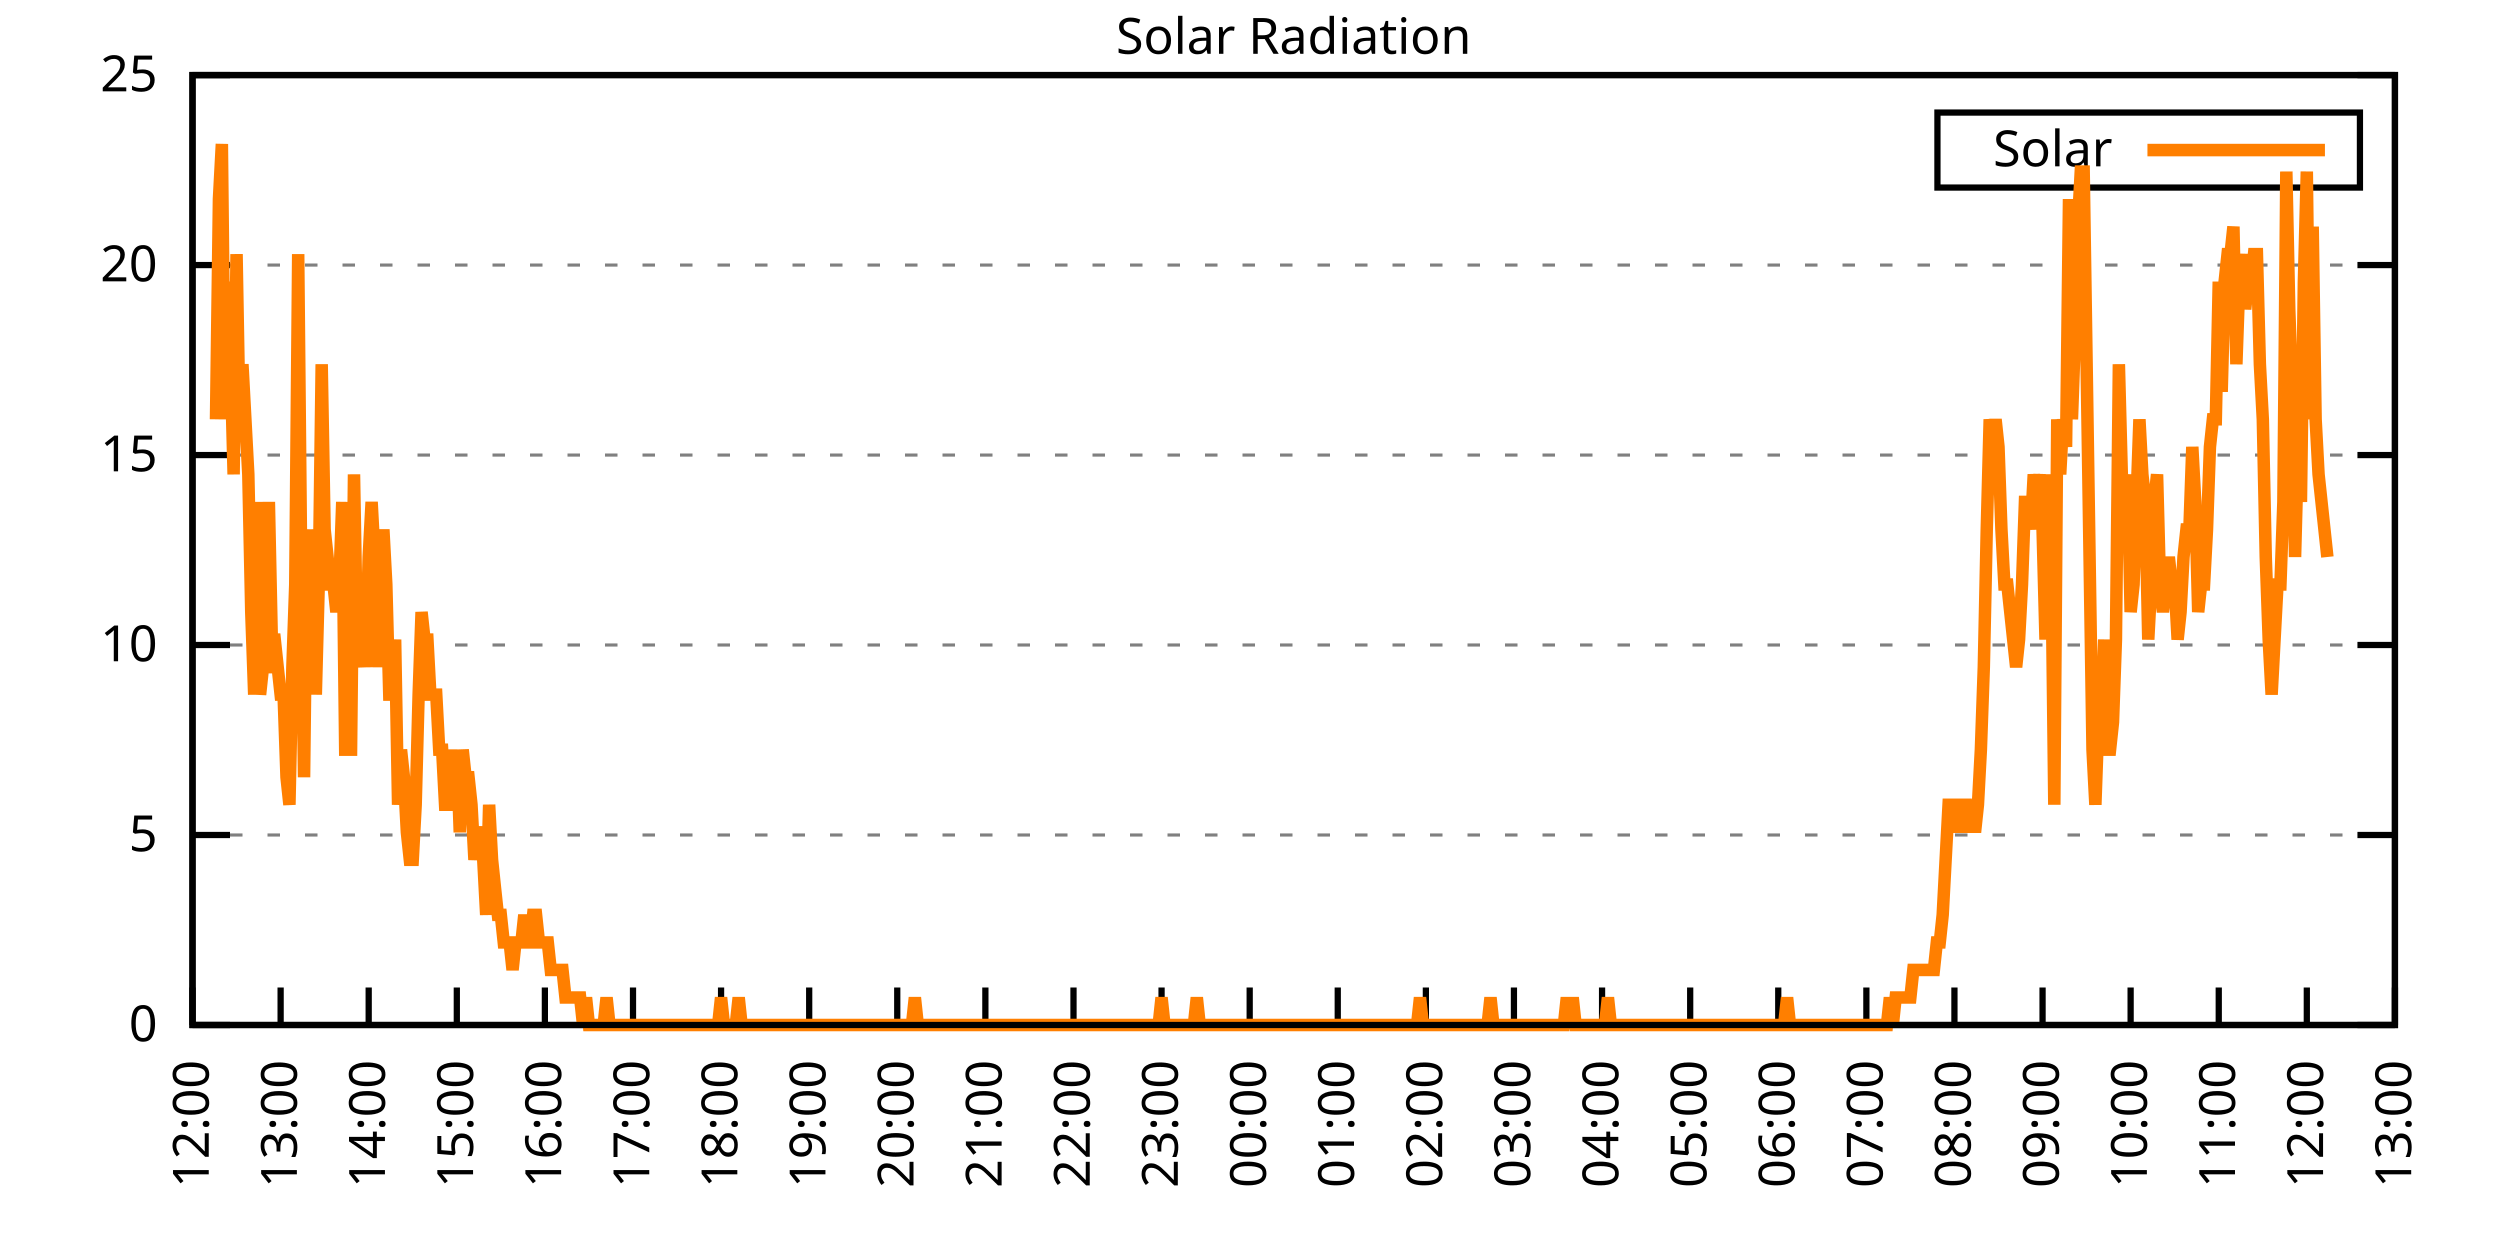
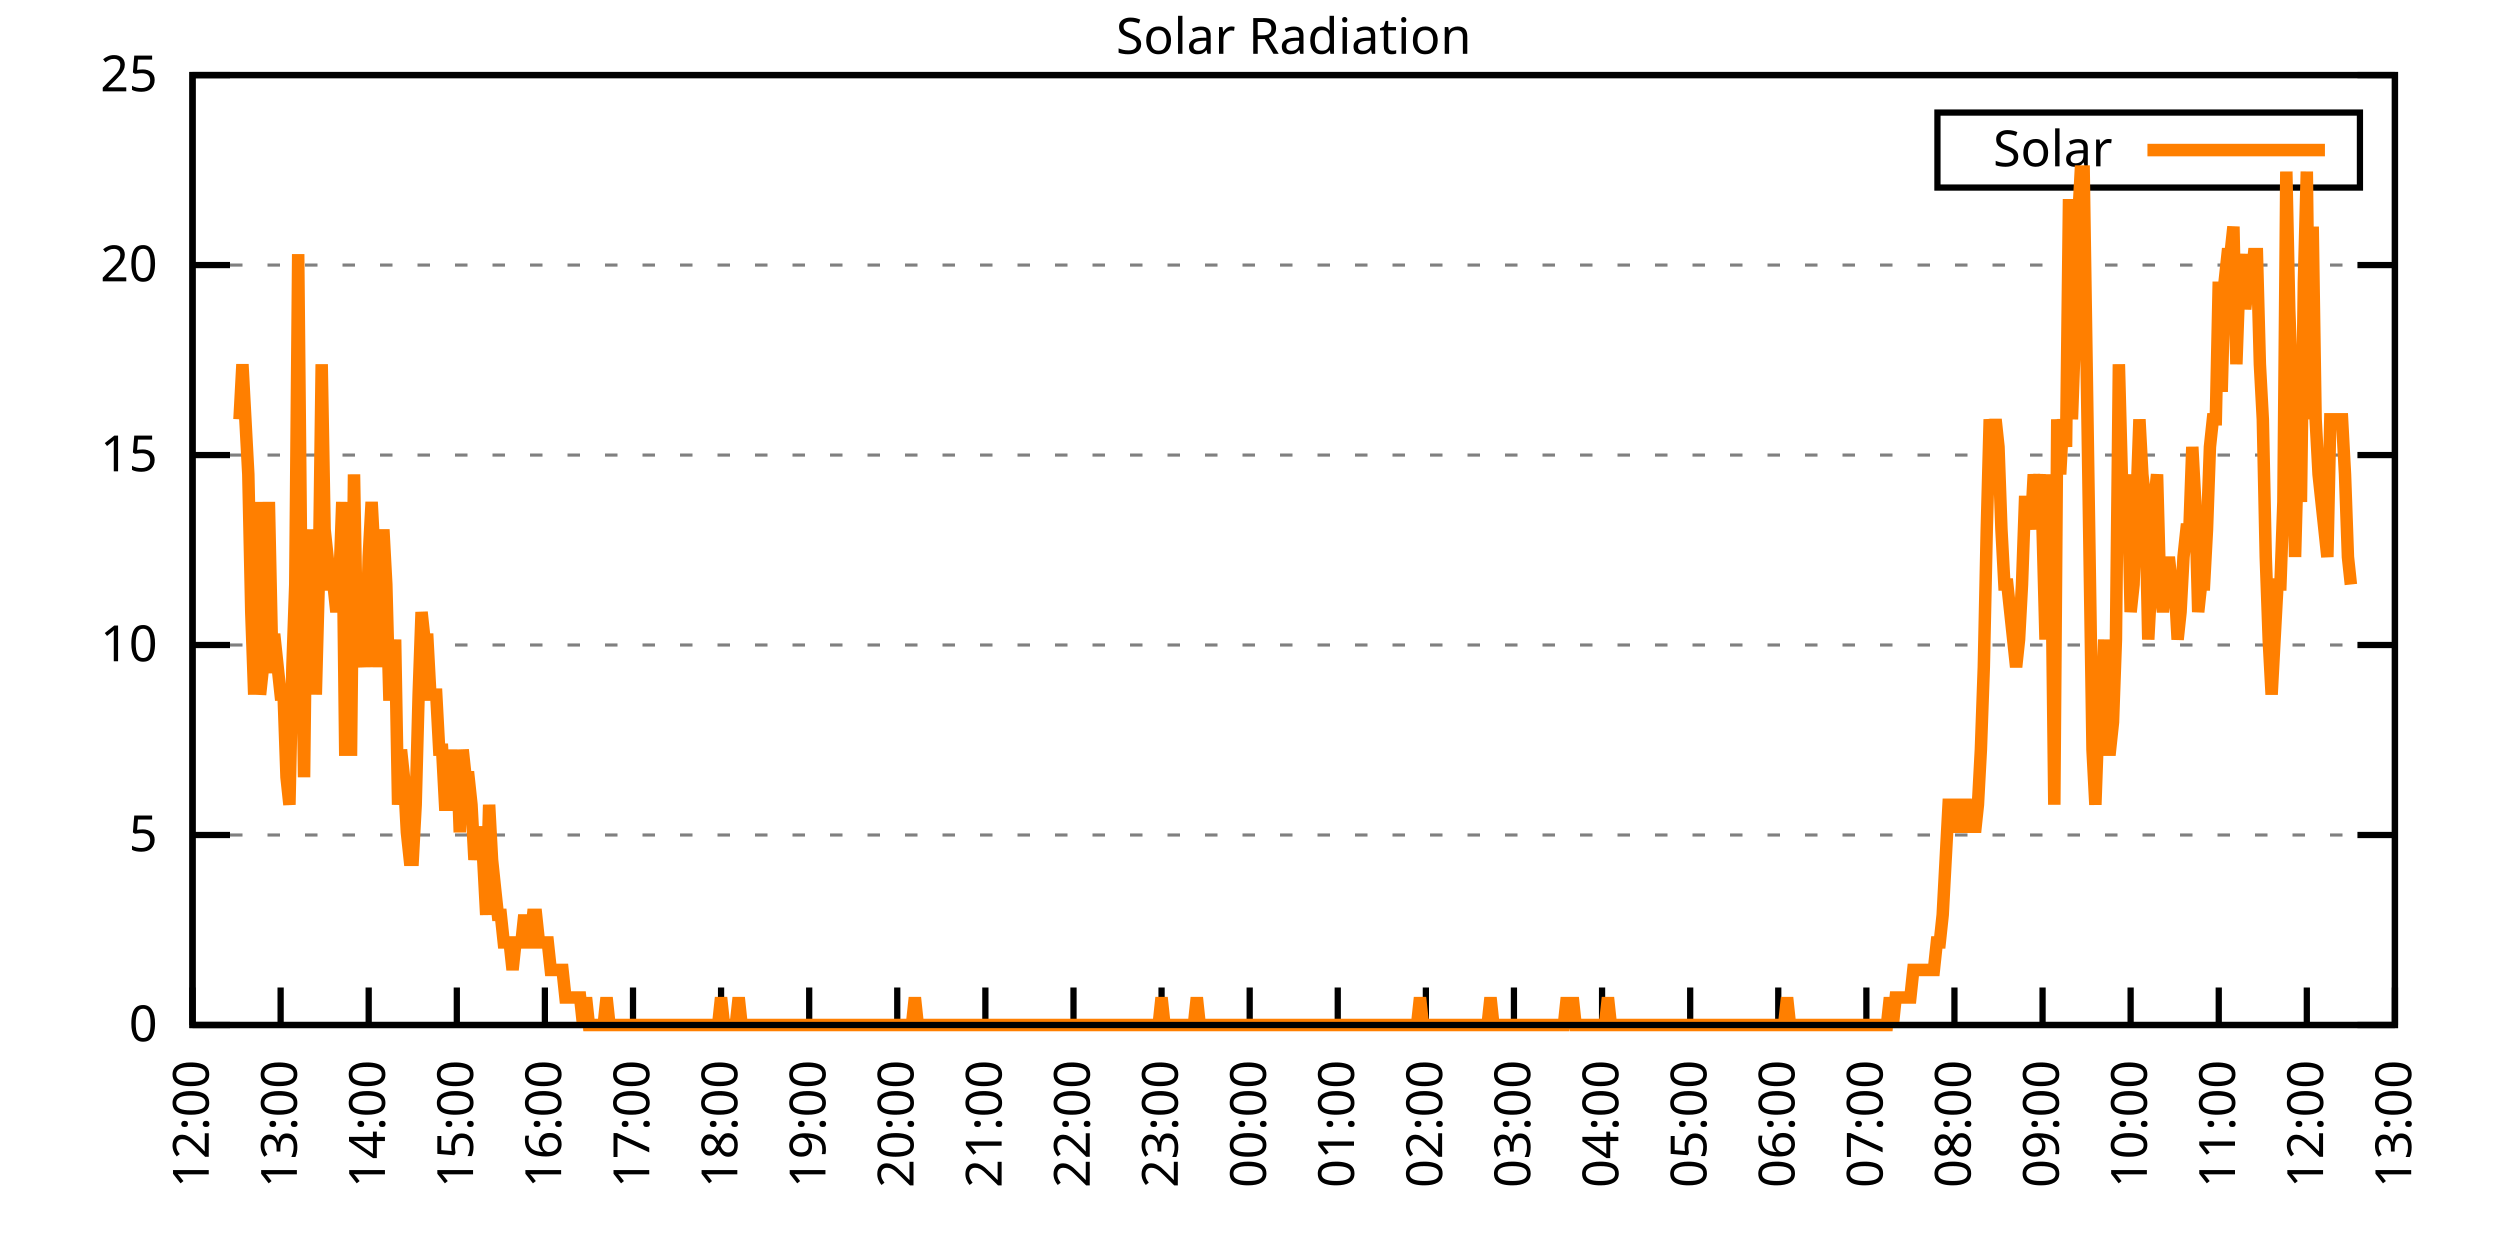
<svg xmlns="http://www.w3.org/2000/svg" xmlns:xlink="http://www.w3.org/1999/xlink" width="400" height="200" viewBox="0 0 400 200">
  <g id="gnuplot_canvas">
    <rect x="0" y="0" width="400" height="200" fill="none" />
    <defs>
      <circle id="gpDot" r="0.5" stroke-width="0.5" stroke="currentColor" />
      <path id="gpPt0" stroke-width="0.333" stroke="currentColor" d="M-1,0 h2 M0,-1 v2" />
      <path id="gpPt1" stroke-width="0.333" stroke="currentColor" d="M-1,-1 L1,1 M1,-1 L-1,1" />
      <path id="gpPt2" stroke-width="0.333" stroke="currentColor" d="M-1,0 L1,0 M0,-1 L0,1 M-1,-1 L1,1 M-1,1 L1,-1" />
      <rect id="gpPt3" stroke-width="0.333" stroke="currentColor" x="-1" y="-1" width="2" height="2" />
      <rect id="gpPt4" stroke-width="0.333" stroke="currentColor" fill="currentColor" x="-1" y="-1" width="2" height="2" />
      <circle id="gpPt5" stroke-width="0.333" stroke="currentColor" cx="0" cy="0" r="1" />
      <use xlink:href="#gpPt5" id="gpPt6" fill="currentColor" stroke="none" />
      <path id="gpPt7" stroke-width="0.333" stroke="currentColor" d="M0,-1.33 L-1.33,0.67 L1.33,0.67 z" />
      <use xlink:href="#gpPt7" id="gpPt8" fill="currentColor" stroke="none" />
      <use xlink:href="#gpPt7" id="gpPt9" stroke="currentColor" transform="rotate(180)" />
      <use xlink:href="#gpPt9" id="gpPt10" fill="currentColor" stroke="none" />
      <use xlink:href="#gpPt3" id="gpPt11" stroke="currentColor" transform="rotate(45)" />
      <use xlink:href="#gpPt11" id="gpPt12" fill="currentColor" stroke="none" />
      <path id="gpPt13" stroke-width="0.333" stroke="currentColor" d="M0,1.330 L1.265,0.411 L0.782,-1.067 L-0.782,-1.076 L-1.265,0.411 z" />
      <use xlink:href="#gpPt13" id="gpPt14" fill="currentColor" stroke="none" />
      <filter id="textbox" filterUnits="objectBoundingBox" x="0" y="0" height="1" width="1">
        <feFlood flood-color="white" flood-opacity="1" result="bgnd" />
        <feComposite in="SourceGraphic" in2="bgnd" operator="atop" />
      </filter>
      <filter id="greybox" filterUnits="objectBoundingBox" x="0" y="0" height="1" width="1">
        <feFlood flood-color="lightgrey" flood-opacity="1" result="grey" />
        <feComposite in="SourceGraphic" in2="grey" operator="atop" />
      </filter>
    </defs>
    <g fill="none" color="white" stroke="currentColor" stroke-width="1.00" stroke-linecap="butt" stroke-linejoin="miter">
</g>
    <g fill="none" color="black" stroke="currentColor" stroke-width="1.00" stroke-linecap="butt" stroke-linejoin="miter">
      <g stroke="none" shape-rendering="crispEdges">
        <polygon fill="rgb(255, 255, 255)" points="30.80,164.00 383.18,164.00 383.18,12.02 30.80,12.02 " />
      </g>
    </g>
    <g fill="none" color="black" stroke="currentColor" stroke-width="1.00" stroke-linecap="butt" stroke-linejoin="miter">
</g>
    <g fill="none" color="black" stroke="black" stroke-width="0.50" stroke-linecap="butt" stroke-linejoin="miter">
</g>
    <g fill="none" color="gray" stroke="currentColor" stroke-width="0.50" stroke-linecap="butt" stroke-linejoin="miter">
      <path stroke="gray" stroke-dasharray="2,4" class="gridline" d="M30.80,164.00 L383.19,164.00  " />
    </g>
    <g fill="none" color="gray" stroke="gray" stroke-width="1.00" stroke-linecap="butt" stroke-linejoin="miter">
</g>
    <g fill="none" color="black" stroke="currentColor" stroke-width="1.00" stroke-linecap="butt" stroke-linejoin="miter">
      <path stroke="black" d="M30.80,164.00 L36.80,164.00 M383.19,164.00 L377.19,164.00  " />
      <g transform="translate(25.20,166.60)" stroke="none" fill="black" font-family="Sans" font-size="8.00" text-anchor="end">
        <text>
          <tspan font-family="Sans"> 0</tspan>
        </text>
      </g>
    </g>
    <g fill="none" color="black" stroke="currentColor" stroke-width="1.00" stroke-linecap="butt" stroke-linejoin="miter">
</g>
    <g fill="none" color="black" stroke="black" stroke-width="0.50" stroke-linecap="butt" stroke-linejoin="miter">
</g>
    <g fill="none" color="gray" stroke="currentColor" stroke-width="0.50" stroke-linecap="butt" stroke-linejoin="miter">
      <path stroke="gray" stroke-dasharray="2,4" class="gridline" d="M30.80,133.60 L383.19,133.60  " />
    </g>
    <g fill="none" color="gray" stroke="gray" stroke-width="1.00" stroke-linecap="butt" stroke-linejoin="miter">
</g>
    <g fill="none" color="black" stroke="currentColor" stroke-width="1.00" stroke-linecap="butt" stroke-linejoin="miter">
      <path stroke="black" d="M30.80,133.60 L36.80,133.60 M383.19,133.60 L377.19,133.60  " />
      <g transform="translate(25.20,136.20)" stroke="none" fill="black" font-family="Sans" font-size="8.00" text-anchor="end">
        <text>
          <tspan font-family="Sans"> 5</tspan>
        </text>
      </g>
    </g>
    <g fill="none" color="black" stroke="currentColor" stroke-width="1.00" stroke-linecap="butt" stroke-linejoin="miter">
</g>
    <g fill="none" color="black" stroke="black" stroke-width="0.50" stroke-linecap="butt" stroke-linejoin="miter">
</g>
    <g fill="none" color="gray" stroke="currentColor" stroke-width="0.50" stroke-linecap="butt" stroke-linejoin="miter">
      <path stroke="gray" stroke-dasharray="2,4" class="gridline" d="M30.80,103.20 L383.19,103.20  " />
    </g>
    <g fill="none" color="gray" stroke="gray" stroke-width="1.00" stroke-linecap="butt" stroke-linejoin="miter">
</g>
    <g fill="none" color="black" stroke="currentColor" stroke-width="1.00" stroke-linecap="butt" stroke-linejoin="miter">
      <path stroke="black" d="M30.80,103.20 L36.80,103.20 M383.19,103.20 L377.19,103.20  " />
      <g transform="translate(25.20,105.80)" stroke="none" fill="black" font-family="Sans" font-size="8.00" text-anchor="end">
        <text>
          <tspan font-family="Sans"> 10</tspan>
        </text>
      </g>
    </g>
    <g fill="none" color="black" stroke="currentColor" stroke-width="1.00" stroke-linecap="butt" stroke-linejoin="miter">
</g>
    <g fill="none" color="black" stroke="black" stroke-width="0.50" stroke-linecap="butt" stroke-linejoin="miter">
</g>
    <g fill="none" color="gray" stroke="currentColor" stroke-width="0.50" stroke-linecap="butt" stroke-linejoin="miter">
      <path stroke="gray" stroke-dasharray="2,4" class="gridline" d="M30.80,72.81 L383.19,72.81  " />
    </g>
    <g fill="none" color="gray" stroke="gray" stroke-width="1.00" stroke-linecap="butt" stroke-linejoin="miter">
</g>
    <g fill="none" color="black" stroke="currentColor" stroke-width="1.00" stroke-linecap="butt" stroke-linejoin="miter">
      <path stroke="black" d="M30.80,72.81 L36.80,72.81 M383.19,72.81 L377.19,72.81  " />
      <g transform="translate(25.20,75.41)" stroke="none" fill="black" font-family="Sans" font-size="8.00" text-anchor="end">
        <text>
          <tspan font-family="Sans"> 15</tspan>
        </text>
      </g>
    </g>
    <g fill="none" color="black" stroke="currentColor" stroke-width="1.00" stroke-linecap="butt" stroke-linejoin="miter">
</g>
    <g fill="none" color="black" stroke="black" stroke-width="0.50" stroke-linecap="butt" stroke-linejoin="miter">
</g>
    <g fill="none" color="gray" stroke="currentColor" stroke-width="0.50" stroke-linecap="butt" stroke-linejoin="miter">
      <path stroke="gray" stroke-dasharray="2,4" class="gridline" d="M30.80,42.41 L383.19,42.41  " />
    </g>
    <g fill="none" color="gray" stroke="gray" stroke-width="1.00" stroke-linecap="butt" stroke-linejoin="miter">
</g>
    <g fill="none" color="black" stroke="currentColor" stroke-width="1.00" stroke-linecap="butt" stroke-linejoin="miter">
      <path stroke="black" d="M30.80,42.41 L36.80,42.41 M383.19,42.41 L377.19,42.41  " />
      <g transform="translate(25.20,45.01)" stroke="none" fill="black" font-family="Sans" font-size="8.00" text-anchor="end">
        <text>
          <tspan font-family="Sans"> 20</tspan>
        </text>
      </g>
    </g>
    <g fill="none" color="black" stroke="currentColor" stroke-width="1.00" stroke-linecap="butt" stroke-linejoin="miter">
</g>
    <g fill="none" color="black" stroke="black" stroke-width="0.50" stroke-linecap="butt" stroke-linejoin="miter">
</g>
    <g fill="none" color="gray" stroke="currentColor" stroke-width="0.50" stroke-linecap="butt" stroke-linejoin="miter">
      <path stroke="gray" stroke-dasharray="2,4" class="gridline" d="M30.80,12.01 L383.19,12.01  " />
    </g>
    <g fill="none" color="gray" stroke="gray" stroke-width="1.00" stroke-linecap="butt" stroke-linejoin="miter">
</g>
    <g fill="none" color="black" stroke="currentColor" stroke-width="1.00" stroke-linecap="butt" stroke-linejoin="miter">
      <path stroke="black" d="M30.80,12.01 L36.80,12.01 M383.19,12.01 L377.19,12.01  " />
      <g transform="translate(25.20,14.61)" stroke="none" fill="black" font-family="Sans" font-size="8.00" text-anchor="end">
        <text>
          <tspan font-family="Sans"> 25</tspan>
        </text>
      </g>
    </g>
    <g fill="none" color="black" stroke="currentColor" stroke-width="1.00" stroke-linecap="butt" stroke-linejoin="miter">
      <path stroke="black" d="M30.80,164.00 L30.80,158.00  " />
      <g transform="translate(33.40,169.60) rotate(270.00)" stroke="none" fill="black" font-family="Sans" font-size="8.00" text-anchor="end">
        <text>
          <tspan font-family="Sans">12:00</tspan>
        </text>
      </g>
    </g>
    <g fill="none" color="black" stroke="currentColor" stroke-width="1.00" stroke-linecap="butt" stroke-linejoin="miter">
      <path stroke="black" d="M44.90,164.00 L44.90,158.00  " />
      <g transform="translate(47.50,169.60) rotate(270.00)" stroke="none" fill="black" font-family="Sans" font-size="8.00" text-anchor="end">
        <text>
          <tspan font-family="Sans">13:00</tspan>
        </text>
      </g>
    </g>
    <g fill="none" color="black" stroke="currentColor" stroke-width="1.00" stroke-linecap="butt" stroke-linejoin="miter">
      <path stroke="black" d="M58.99,164.00 L58.99,158.00  " />
      <g transform="translate(61.59,169.60) rotate(270.00)" stroke="none" fill="black" font-family="Sans" font-size="8.00" text-anchor="end">
        <text>
          <tspan font-family="Sans">14:00</tspan>
        </text>
      </g>
    </g>
    <g fill="none" color="black" stroke="currentColor" stroke-width="1.00" stroke-linecap="butt" stroke-linejoin="miter">
      <path stroke="black" d="M73.09,164.00 L73.09,158.00  " />
      <g transform="translate(75.69,169.60) rotate(270.00)" stroke="none" fill="black" font-family="Sans" font-size="8.00" text-anchor="end">
        <text>
          <tspan font-family="Sans">15:00</tspan>
        </text>
      </g>
    </g>
    <g fill="none" color="black" stroke="currentColor" stroke-width="1.00" stroke-linecap="butt" stroke-linejoin="miter">
      <path stroke="black" d="M87.18,164.00 L87.18,158.00  " />
      <g transform="translate(89.78,169.60) rotate(270.00)" stroke="none" fill="black" font-family="Sans" font-size="8.00" text-anchor="end">
        <text>
          <tspan font-family="Sans">16:00</tspan>
        </text>
      </g>
    </g>
    <g fill="none" color="black" stroke="currentColor" stroke-width="1.00" stroke-linecap="butt" stroke-linejoin="miter">
      <path stroke="black" d="M101.28,164.00 L101.28,158.00  " />
      <g transform="translate(103.88,169.60) rotate(270.00)" stroke="none" fill="black" font-family="Sans" font-size="8.00" text-anchor="end">
        <text>
          <tspan font-family="Sans">17:00</tspan>
        </text>
      </g>
    </g>
    <g fill="none" color="black" stroke="currentColor" stroke-width="1.00" stroke-linecap="butt" stroke-linejoin="miter">
      <path stroke="black" d="M115.37,164.00 L115.37,158.00  " />
      <g transform="translate(117.97,169.60) rotate(270.00)" stroke="none" fill="black" font-family="Sans" font-size="8.00" text-anchor="end">
        <text>
          <tspan font-family="Sans">18:00</tspan>
        </text>
      </g>
    </g>
    <g fill="none" color="black" stroke="currentColor" stroke-width="1.00" stroke-linecap="butt" stroke-linejoin="miter">
      <path stroke="black" d="M129.47,164.00 L129.47,158.00  " />
      <g transform="translate(132.07,169.60) rotate(270.00)" stroke="none" fill="black" font-family="Sans" font-size="8.00" text-anchor="end">
        <text>
          <tspan font-family="Sans">19:00</tspan>
        </text>
      </g>
    </g>
    <g fill="none" color="black" stroke="currentColor" stroke-width="1.00" stroke-linecap="butt" stroke-linejoin="miter">
      <path stroke="black" d="M143.56,164.00 L143.56,158.00  " />
      <g transform="translate(146.16,169.60) rotate(270.00)" stroke="none" fill="black" font-family="Sans" font-size="8.00" text-anchor="end">
        <text>
          <tspan font-family="Sans">20:00</tspan>
        </text>
      </g>
    </g>
    <g fill="none" color="black" stroke="currentColor" stroke-width="1.00" stroke-linecap="butt" stroke-linejoin="miter">
      <path stroke="black" d="M157.66,164.00 L157.66,158.00  " />
      <g transform="translate(160.26,169.60) rotate(270.00)" stroke="none" fill="black" font-family="Sans" font-size="8.00" text-anchor="end">
        <text>
          <tspan font-family="Sans">21:00</tspan>
        </text>
      </g>
    </g>
    <g fill="none" color="black" stroke="currentColor" stroke-width="1.00" stroke-linecap="butt" stroke-linejoin="miter">
      <path stroke="black" d="M171.76,164.00 L171.76,158.00  " />
      <g transform="translate(174.36,169.60) rotate(270.00)" stroke="none" fill="black" font-family="Sans" font-size="8.00" text-anchor="end">
        <text>
          <tspan font-family="Sans">22:00</tspan>
        </text>
      </g>
    </g>
    <g fill="none" color="black" stroke="currentColor" stroke-width="1.00" stroke-linecap="butt" stroke-linejoin="miter">
      <path stroke="black" d="M185.85,164.00 L185.85,158.00  " />
      <g transform="translate(188.45,169.60) rotate(270.00)" stroke="none" fill="black" font-family="Sans" font-size="8.00" text-anchor="end">
        <text>
          <tspan font-family="Sans">23:00</tspan>
        </text>
      </g>
    </g>
    <g fill="none" color="black" stroke="currentColor" stroke-width="1.00" stroke-linecap="butt" stroke-linejoin="miter">
      <path stroke="black" d="M199.95,164.00 L199.95,158.00  " />
      <g transform="translate(202.55,169.60) rotate(270.00)" stroke="none" fill="black" font-family="Sans" font-size="8.00" text-anchor="end">
        <text>
          <tspan font-family="Sans">00:00</tspan>
        </text>
      </g>
    </g>
    <g fill="none" color="black" stroke="currentColor" stroke-width="1.00" stroke-linecap="butt" stroke-linejoin="miter">
      <path stroke="black" d="M214.04,164.00 L214.04,158.00  " />
      <g transform="translate(216.64,169.60) rotate(270.00)" stroke="none" fill="black" font-family="Sans" font-size="8.00" text-anchor="end">
        <text>
          <tspan font-family="Sans">01:00</tspan>
        </text>
      </g>
    </g>
    <g fill="none" color="black" stroke="currentColor" stroke-width="1.00" stroke-linecap="butt" stroke-linejoin="miter">
      <path stroke="black" d="M228.14,164.00 L228.14,158.00  " />
      <g transform="translate(230.74,169.60) rotate(270.00)" stroke="none" fill="black" font-family="Sans" font-size="8.00" text-anchor="end">
        <text>
          <tspan font-family="Sans">02:00</tspan>
        </text>
      </g>
    </g>
    <g fill="none" color="black" stroke="currentColor" stroke-width="1.00" stroke-linecap="butt" stroke-linejoin="miter">
      <path stroke="black" d="M242.23,164.00 L242.23,158.00  " />
      <g transform="translate(244.83,169.60) rotate(270.00)" stroke="none" fill="black" font-family="Sans" font-size="8.00" text-anchor="end">
        <text>
          <tspan font-family="Sans">03:00</tspan>
        </text>
      </g>
    </g>
    <g fill="none" color="black" stroke="currentColor" stroke-width="1.00" stroke-linecap="butt" stroke-linejoin="miter">
      <path stroke="black" d="M256.33,164.00 L256.33,158.00  " />
      <g transform="translate(258.93,169.60) rotate(270.00)" stroke="none" fill="black" font-family="Sans" font-size="8.00" text-anchor="end">
        <text>
          <tspan font-family="Sans">04:00</tspan>
        </text>
      </g>
    </g>
    <g fill="none" color="black" stroke="currentColor" stroke-width="1.00" stroke-linecap="butt" stroke-linejoin="miter">
      <path stroke="black" d="M270.43,164.00 L270.43,158.00  " />
      <g transform="translate(273.03,169.60) rotate(270.00)" stroke="none" fill="black" font-family="Sans" font-size="8.00" text-anchor="end">
        <text>
          <tspan font-family="Sans">05:00</tspan>
        </text>
      </g>
    </g>
    <g fill="none" color="black" stroke="currentColor" stroke-width="1.00" stroke-linecap="butt" stroke-linejoin="miter">
      <path stroke="black" d="M284.52,164.00 L284.52,158.00  " />
      <g transform="translate(287.12,169.60) rotate(270.00)" stroke="none" fill="black" font-family="Sans" font-size="8.00" text-anchor="end">
        <text>
          <tspan font-family="Sans">06:00</tspan>
        </text>
      </g>
    </g>
    <g fill="none" color="black" stroke="currentColor" stroke-width="1.00" stroke-linecap="butt" stroke-linejoin="miter">
      <path stroke="black" d="M298.62,164.00 L298.62,158.00  " />
      <g transform="translate(301.22,169.60) rotate(270.00)" stroke="none" fill="black" font-family="Sans" font-size="8.00" text-anchor="end">
        <text>
          <tspan font-family="Sans">07:00</tspan>
        </text>
      </g>
    </g>
    <g fill="none" color="black" stroke="currentColor" stroke-width="1.00" stroke-linecap="butt" stroke-linejoin="miter">
      <path stroke="black" d="M312.71,164.00 L312.71,158.00  " />
      <g transform="translate(315.31,169.60) rotate(270.00)" stroke="none" fill="black" font-family="Sans" font-size="8.00" text-anchor="end">
        <text>
          <tspan font-family="Sans">08:00</tspan>
        </text>
      </g>
    </g>
    <g fill="none" color="black" stroke="currentColor" stroke-width="1.00" stroke-linecap="butt" stroke-linejoin="miter">
      <path stroke="black" d="M326.81,164.00 L326.81,158.00  " />
      <g transform="translate(329.41,169.60) rotate(270.00)" stroke="none" fill="black" font-family="Sans" font-size="8.00" text-anchor="end">
        <text>
          <tspan font-family="Sans">09:00</tspan>
        </text>
      </g>
    </g>
    <g fill="none" color="black" stroke="currentColor" stroke-width="1.00" stroke-linecap="butt" stroke-linejoin="miter">
      <path stroke="black" d="M340.90,164.00 L340.90,158.00  " />
      <g transform="translate(343.50,169.60) rotate(270.00)" stroke="none" fill="black" font-family="Sans" font-size="8.00" text-anchor="end">
        <text>
          <tspan font-family="Sans">10:00</tspan>
        </text>
      </g>
    </g>
    <g fill="none" color="black" stroke="currentColor" stroke-width="1.00" stroke-linecap="butt" stroke-linejoin="miter">
      <path stroke="black" d="M355.00,164.00 L355.00,158.00  " />
      <g transform="translate(357.60,169.60) rotate(270.00)" stroke="none" fill="black" font-family="Sans" font-size="8.00" text-anchor="end">
        <text>
          <tspan font-family="Sans">11:00</tspan>
        </text>
      </g>
    </g>
    <g fill="none" color="black" stroke="currentColor" stroke-width="1.00" stroke-linecap="butt" stroke-linejoin="miter">
      <path stroke="black" d="M369.09,164.00 L369.09,158.00  " />
      <g transform="translate(371.69,169.60) rotate(270.00)" stroke="none" fill="black" font-family="Sans" font-size="8.00" text-anchor="end">
        <text>
          <tspan font-family="Sans">12:00</tspan>
        </text>
      </g>
    </g>
    <g fill="none" color="black" stroke="currentColor" stroke-width="1.00" stroke-linecap="butt" stroke-linejoin="miter">
      <path stroke="black" d="M383.19,164.00 L383.19,158.00  " />
      <g transform="translate(385.79,169.60) rotate(270.00)" stroke="none" fill="black" font-family="Sans" font-size="8.00" text-anchor="end">
        <text>
          <tspan font-family="Sans">13:00</tspan>
        </text>
      </g>
    </g>
    <g fill="none" color="black" stroke="currentColor" stroke-width="1.00" stroke-linecap="butt" stroke-linejoin="miter">
</g>
    <g fill="none" color="black" stroke="currentColor" stroke-width="1.00" stroke-linecap="butt" stroke-linejoin="miter">
      <path stroke="black" d="M30.80,12.01 L30.80,164.00 L383.19,164.00 L383.19,12.01 L30.80,12.01 Z  " />
    </g>
    <g fill="none" color="black" stroke="currentColor" stroke-width="1.00" stroke-linecap="butt" stroke-linejoin="miter">
</g>
    <g fill="none" color="black" stroke="currentColor" stroke-width="1.00" stroke-linecap="butt" stroke-linejoin="miter">
      <path stroke="black" d="M309.99,30.01 L309.99,18.01 L377.59,18.01 L377.59,30.01 L309.99,30.01 Z  " />
    </g>
    <g id="Solar_Radiation_plot_1">
      <g fill="none" color="white" stroke="black" stroke-width="2.00" stroke-linecap="butt" stroke-linejoin="miter">
</g>
      <g fill="none" color="black" stroke="currentColor" stroke-width="2.00" stroke-linecap="butt" stroke-linejoin="miter">
        <g transform="translate(337.99,26.61)" stroke="none" fill="black" font-family="Sans" font-size="8.00" text-anchor="end">
          <text>
            <tspan font-family="Sans">Solar</tspan>
          </text>
        </g>
      </g>
      <g fill="none" color="black" stroke="currentColor" stroke-width="2.00" stroke-linecap="butt" stroke-linejoin="miter">
-         <path stroke="rgb(255, 127,   0)" d="M343.59,24.01 L371.99,24.01 M34.56,67.09 L35.03,31.85 L35.50,23.04 L35.97,67.09 L36.44,45.07 L36.91,58.28   L37.38,75.90 L37.85,40.66 L38.32,67.09 L38.79,58.28 L39.26,67.09 L39.73,75.90 L40.20,97.93 L40.67,111.14   L41.14,80.31 L41.61,111.14 L42.08,106.74 L42.55,106.74 L43.02,80.31 L43.49,102.33 L43.96,102.33 L44.43,106.74   L44.90,111.14 L45.37,111.14 L45.84,124.36 L46.31,128.76 L46.78,106.74 L47.24,93.52 L47.71,40.66 L48.18,89.12   L48.65,124.36 L49.12,84.71 L49.59,97.93 L50.06,84.71 L50.53,111.14 L51.00,93.52 L51.47,58.28 L51.94,84.71   L52.41,89.12 L52.88,93.52 L53.35,93.52 L53.82,97.93 L54.29,93.52 L54.76,80.31 L55.23,119.95 L55.70,119.95   L56.17,119.95 L56.64,75.90 L57.11,102.33 L57.58,106.74 L58.05,93.52 L58.52,106.74 L58.99,89.12 L59.46,80.31   L59.93,89.12 L60.40,106.74 L60.87,93.52 L61.34,84.71 L61.81,93.52 L62.28,111.14 L62.75,111.14 L63.22,102.33   L63.69,128.76 L64.16,119.95 L64.63,124.36 L65.10,133.17 L65.57,137.57 L66.04,137.57 L66.51,128.76 L66.98,111.14   L67.45,97.93 L67.92,102.33 L68.39,102.33 L68.86,111.14 L69.33,111.14 L69.80,111.14 L70.27,119.95 L70.74,119.95   L71.21,128.76 L71.68,128.76 L72.15,119.95 L72.62,128.76 L73.09,119.95 L73.56,133.17 L74.03,119.95 L74.50,124.36   L74.97,124.36 L75.44,128.76 L75.91,137.57 L76.38,133.17 L76.85,133.17 L77.32,137.57 L77.79,146.38 L78.26,128.76   L78.73,137.57 L79.19,141.98 L79.66,146.38 L80.13,146.38 L80.60,150.79 L81.07,150.79 L81.54,150.79 L82.01,155.19   L82.48,150.79 L82.95,150.79 L83.42,150.79 L83.89,146.38 L84.36,150.79 L84.83,150.79 L85.30,146.38 L85.77,146.38   L86.24,150.79 L86.71,150.79 L87.18,150.79 L87.65,150.79 L88.12,155.19 L88.59,155.19 L89.06,155.19 L89.53,155.19   L90.00,155.19 L90.47,159.60 L90.94,159.60 L91.41,159.60 L91.88,159.60 L92.35,159.60 L92.82,159.60 L93.29,164.00   L93.76,159.60 L94.23,164.00 L94.70,164.00 L95.17,164.00 L95.64,164.00 L96.11,164.00 L96.58,164.00 L97.05,159.60   L97.52,164.00 L97.99,164.00 L98.46,164.00 L98.93,164.00 L99.40,164.00 L99.87,164.00 L100.34,164.00 L100.81,164.00   L101.28,164.00 L101.75,164.00 L102.22,164.00 L102.69,164.00 L103.16,164.00 L103.63,164.00 L104.10,164.00 L104.57,164.00   L105.04,164.00 L105.51,164.00 L105.98,164.00 L106.45,164.00 L106.92,164.00 L107.39,164.00 L107.86,164.00 L108.33,164.00   L108.80,164.00 L109.27,164.00 L109.74,164.00 L110.21,164.00 L110.68,164.00 L111.14,164.00 L111.61,164.00 L112.08,164.00   L112.55,164.00 L113.02,164.00 L113.49,164.00 L113.96,164.00 L114.43,164.00 L114.90,164.00 L115.37,159.60 L115.84,164.00   L116.31,164.00 L116.78,164.00 L117.25,164.00 L117.72,164.00 L118.19,159.60 L118.66,164.00 L119.13,164.00 L119.60,164.00   L120.07,164.00 L120.54,164.00 L121.01,164.00 L121.48,164.00 L121.95,164.00 L122.42,164.00 L122.89,164.00 L123.36,164.00   L123.83,164.00 L124.30,164.00 L124.77,164.00 L125.24,164.00 L125.71,164.00 L126.18,164.00 L126.65,164.00 L127.12,164.00   L127.59,164.00 L128.06,164.00 L128.53,164.00 L129.00,164.00 L129.47,164.00 L129.94,164.00 L130.41,164.00 L130.88,164.00   L131.35,164.00 L131.82,164.00 L132.29,164.00 L132.76,164.00 L133.23,164.00 L133.70,164.00 L134.17,164.00 L134.64,164.00   L135.11,164.00 L135.58,164.00 L136.05,164.00 L136.52,164.00 L136.99,164.00 L137.46,164.00 L137.93,164.00 L138.40,164.00   L138.87,164.00 L139.34,164.00 L139.81,164.00 L140.28,164.00 L140.75,164.00 L141.22,164.00 L141.69,164.00 L142.16,164.00   L142.63,164.00 L143.09,164.00 L143.56,164.00 L144.03,164.00 L144.50,164.00 L144.97,164.00 L145.44,164.00 L145.91,164.00   L146.38,159.60 L146.85,164.00 L147.32,164.00 L147.79,164.00 L148.26,164.00 L148.73,164.00 L149.20,164.00 L149.67,164.00   L150.14,164.00 L150.61,164.00 L151.08,164.00 L151.55,164.00 L152.02,164.00 L152.49,164.00 L152.96,164.00 L153.43,164.00   L153.90,164.00 L154.37,164.00 L154.84,164.00 L155.31,164.00 L155.78,164.00 L156.25,164.00 L156.72,164.00 L157.19,164.00   L157.66,164.00 L158.13,164.00 L158.60,164.00 L159.07,164.00 L159.54,164.00 L160.01,164.00 L160.48,164.00 L160.95,164.00   L161.42,164.00 L161.89,164.00 L162.36,164.00 L162.83,164.00 L163.30,164.00 L163.77,164.00 L164.24,164.00 L164.71,164.00   L165.18,164.00 L165.65,164.00 L166.12,164.00 L166.59,164.00 L167.06,164.00 L167.53,164.00 L168.00,164.00 L168.47,164.00   L168.94,164.00 L169.41,164.00 L169.88,164.00 L170.35,164.00 L170.82,164.00 L171.29,164.00 L171.76,164.00 L172.23,164.00   L172.70,164.00 L173.17,164.00 L173.64,164.00 L174.11,164.00 L174.58,164.00 L175.04,164.00 L175.51,164.00 L175.98,164.00   L176.45,164.00 L176.92,164.00 L177.39,164.00 L177.86,164.00 L178.33,164.00 L178.80,164.00 L179.27,164.00 L179.74,164.00   L180.21,164.00 L180.68,164.00 L181.15,164.00 L181.62,164.00 L182.09,164.00 L182.56,164.00 L183.03,164.00 L183.50,164.00   L183.97,164.00 L184.44,164.00 L184.91,164.00 L185.38,164.00 L185.85,159.60 L186.32,164.00 L186.79,164.00 L187.26,164.00   L187.73,164.00 L188.20,164.00 L188.67,164.00 L189.14,164.00 L189.61,164.00 L190.08,164.00 L190.55,164.00 L191.02,164.00   L191.49,159.60 L191.96,164.00 L192.43,164.00 L192.90,164.00 L193.37,164.00 L193.84,164.00 L194.31,164.00 L194.78,164.00   L195.25,164.00 L195.72,164.00 L196.19,164.00 L196.66,164.00 L197.13,164.00 L197.60,164.00 L198.07,164.00 L198.54,164.00   L199.01,164.00 L199.48,164.00 L199.95,164.00 L200.42,164.00 L200.89,164.00 L201.36,164.00 L201.83,164.00 L202.30,164.00   L202.77,164.00 L203.24,164.00 L203.71,164.00 L204.18,164.00 L204.65,164.00 L205.12,164.00 L205.59,164.00 L206.06,164.00   L206.53,164.00 L207.00,164.00 L207.46,164.00 L207.93,164.00 L208.40,164.00 L208.87,164.00 L209.34,164.00 L209.81,164.00   L210.28,164.00 L210.75,164.00 L211.22,164.00 L211.69,164.00 L212.16,164.00 L212.63,164.00 L213.10,164.00 L213.57,164.00   L214.04,164.00 L214.51,164.00 L214.98,164.00 L215.45,164.00 L215.92,164.00 L216.39,164.00 L216.86,164.00 L217.33,164.00   L217.80,164.00 L218.27,164.00 L218.74,164.00 L219.21,164.00 L219.68,164.00 L220.15,164.00 L220.62,164.00 L221.09,164.00   L221.56,164.00 L222.03,164.00 L222.50,164.00 L222.97,164.00 L223.44,164.00 L223.91,164.00 L224.38,164.00 L224.85,164.00   L225.32,164.00 L225.79,164.00 L226.26,164.00 L226.73,164.00 L227.20,159.60 L227.67,164.00 L228.14,164.00 L228.61,164.00   L229.08,164.00 L229.55,164.00 L230.02,164.00 L230.49,164.00 L230.96,164.00 L231.43,164.00 L231.90,164.00 L232.37,164.00   L232.84,164.00 L233.31,164.00 L233.78,164.00 L234.25,164.00 L234.72,164.00 L235.19,164.00 L235.66,164.00 L236.13,164.00   L236.60,164.00 L237.07,164.00 L237.54,164.00 L238.01,164.00 L238.48,159.60 L238.95,164.00 L239.41,164.00 L239.88,164.00   L240.35,164.00 L240.82,164.00 L241.29,164.00 L241.76,164.00 L242.23,164.00 L242.70,164.00 L243.17,164.00 L243.64,164.00   L244.11,164.00 L244.58,164.00 L245.05,164.00 L245.52,164.00 L245.99,164.00 L246.46,164.00 L246.93,164.00 L247.40,164.00   L247.87,164.00 L248.34,164.00 L248.81,164.00 L249.28,164.00 L249.75,164.00 L250.22,164.00 L250.69,159.60 L251.16,164.00   L251.63,159.60 L252.10,164.00 L252.57,164.00 L253.04,164.00 L253.51,164.00 L253.98,164.00 L254.45,164.00 L254.92,164.00   L255.39,164.00 L255.86,164.00 L256.33,164.00 L256.80,164.00 L257.27,159.60 L257.74,164.00 L258.21,164.00 L258.68,164.00   L259.15,164.00 L259.62,164.00 L260.09,164.00 L260.56,164.00 L261.03,164.00 L261.50,164.00 L261.97,164.00 L262.44,164.00   L262.91,164.00 L263.38,164.00 L263.85,164.00 L264.32,164.00 L264.79,164.00 L265.26,164.00 L265.73,164.00 L266.20,164.00   L266.67,164.00 L267.14,164.00 L267.61,164.00 L268.08,164.00 L268.55,164.00 L269.02,164.00 L269.49,164.00 L269.96,164.00   L270.43,164.00 L270.90,164.00 L271.36,164.00 L271.83,164.00 L272.30,164.00 L272.77,164.00 L273.24,164.00 L273.71,164.00   L274.18,164.00 L274.65,164.00 L275.12,164.00 L275.59,164.00 L276.06,164.00 L276.53,164.00 L277.00,164.00 L277.47,164.00   L277.94,164.00 L278.41,164.00 L278.88,164.00 L279.35,164.00 L279.82,164.00 L280.29,164.00 L280.76,164.00 L281.23,164.00   L281.70,164.00 L282.17,164.00 L282.64,164.00 L283.11,164.00 L283.58,164.00 L284.05,164.00 L284.52,164.00 L284.99,164.00   L285.46,164.00 L285.93,159.60 L286.40,164.00 L286.87,164.00 L287.34,164.00 L287.81,164.00 L288.28,164.00 L288.75,164.00   L289.22,164.00 L289.69,164.00 L290.16,164.00 L290.63,164.00 L291.10,164.00 L291.57,164.00 L292.04,164.00 L292.51,164.00   L292.98,164.00 L293.45,164.00 L293.92,164.00 L294.39,164.00 L294.86,164.00 L295.33,164.00 L295.80,164.00 L296.27,164.00   L296.74,164.00 L297.21,164.00 L297.68,164.00 L298.15,164.00 L298.62,164.00 L299.09,164.00 L299.56,164.00 L300.03,164.00   L300.50,164.00 L300.97,164.00 L301.44,164.00 L301.91,164.00 L302.38,159.60 L302.85,164.00 L303.31,159.60 L303.78,159.60   L304.25,159.60 L304.72,159.60 L305.19,159.60 L305.66,159.60 L306.13,155.19 L306.60,155.19 L307.07,155.19 L307.54,155.19   L308.01,155.19 L308.48,155.19 L308.95,155.19 L309.42,155.19 L309.89,150.79 L310.36,150.79 L310.83,146.38 L311.30,137.57   L311.77,128.76 L312.24,128.76 L312.71,128.76 L313.18,133.17 L313.65,128.76 L314.12,128.76 L314.59,128.76 L315.06,133.17   L315.53,128.76 L316.00,133.17 L316.47,128.76 L316.94,119.95 L317.41,106.74 L317.88,84.71 L318.35,67.09 L318.82,71.50   L319.29,67.09 L319.76,71.50 L320.23,84.71 L320.70,93.52 L321.17,93.52 L321.64,97.93 L322.11,102.33 L322.58,106.74   L323.05,102.33 L323.52,93.52 L323.99,80.31 L324.46,80.31 L324.93,84.71 L325.40,75.90 L325.87,80.31 L326.34,75.90   L326.81,84.71 L327.28,102.33 L327.75,75.90 L328.22,89.12 L328.69,128.76 L329.16,67.09 L329.63,75.90 L330.10,67.09   L330.57,71.50 L331.04,31.85 L331.51,67.09 L331.98,53.88 L332.45,36.26 L332.92,27.45 L333.39,27.45 L333.86,58.28   L334.33,89.12 L334.80,119.95 L335.26,128.76 L335.73,115.55 L336.20,115.55 L336.67,102.33 L337.14,119.95 L337.61,119.95   L338.08,115.55 L338.55,102.33 L339.02,58.28 L339.49,75.90 L339.96,84.71 L340.43,75.90 L340.90,97.93 L341.37,93.52   L341.84,80.31 L342.31,67.09 L342.78,75.90 L343.25,80.31 L343.72,102.33 L344.19,93.52 L344.66,80.31 L345.13,75.90   L345.60,93.52 L346.07,97.93 L346.54,93.52 L347.01,89.12 L347.48,93.52 L347.95,93.52 L348.42,102.33 L348.89,97.93   L349.36,89.12 L349.83,84.71 L350.30,84.71 L350.77,71.50 L351.24,80.31 L351.71,97.93 L352.18,93.52 L352.65,93.52   L353.12,84.71 L353.59,71.50 L354.06,67.09 L354.53,67.09 L355.00,45.07 L355.47,62.69 L355.94,45.07 L356.41,40.66   L356.88,40.66 L357.35,36.26 L357.82,58.28 L358.29,45.07 L358.76,40.66 L359.23,49.47 L359.70,45.07 L360.17,45.07   L360.64,40.66 L361.11,40.66 L361.58,58.28 L362.05,67.09 L362.52,89.12 L362.99,102.33 L363.46,111.14 L363.93,102.33   L364.40,93.52 L364.87,93.52 L365.34,80.31 L365.81,27.45 L366.28,49.47 L366.75,62.69 L367.21,89.12 L367.68,71.50   L368.15,80.31 L368.62,45.07 L369.09,27.45 L369.56,67.09 L370.03,36.26 L370.50,67.09 L370.97,75.90 L371.44,80.31   L371.91,84.71 L372.38,89.12  " />
+         <path stroke="rgb(255, 127,   0)" d="M343.59,24.01 L371.99,24.01 M38.32,67.09 L38.79,58.28 L39.26,67.09 L39.73,75.90 L40.20,97.93 L40.67,111.14   L41.14,80.31 L41.61,111.14 L42.08,106.74 L42.55,106.74 L43.02,80.31 L43.49,102.33 L43.96,102.33 L44.43,106.74   L44.90,111.14 L45.37,111.14 L45.84,124.36 L46.31,128.76 L46.78,106.74 L47.24,93.52 L47.71,40.66 L48.18,89.12   L48.65,124.36 L49.12,84.71 L49.59,97.93 L50.06,84.71 L50.53,111.14 L51.00,93.52 L51.47,58.28 L51.94,84.71   L52.41,89.12 L52.88,93.52 L53.35,93.52 L53.82,97.93 L54.29,93.52 L54.76,80.31 L55.23,119.95 L55.70,119.95   L56.17,119.95 L56.64,75.90 L57.11,102.33 L57.58,106.74 L58.05,93.52 L58.52,106.74 L58.99,89.12 L59.46,80.31   L59.93,89.12 L60.40,106.74 L60.87,93.52 L61.34,84.71 L61.81,93.52 L62.28,111.14 L62.75,111.14 L63.22,102.33   L63.69,128.76 L64.16,119.95 L64.63,124.36 L65.10,133.17 L65.57,137.57 L66.04,137.57 L66.51,128.76 L66.98,111.14   L67.45,97.93 L67.92,102.33 L68.39,102.33 L68.86,111.14 L69.33,111.14 L69.80,111.14 L70.27,119.95 L70.74,119.95   L71.21,128.76 L71.68,128.76 L72.15,119.95 L72.62,128.76 L73.09,119.95 L73.56,133.17 L74.03,119.95 L74.50,124.36   L74.97,124.36 L75.44,128.76 L75.91,137.57 L76.38,133.17 L76.85,133.17 L77.32,137.57 L77.79,146.38 L78.26,128.76   L78.73,137.57 L79.19,141.98 L79.66,146.38 L80.13,146.38 L80.60,150.79 L81.07,150.79 L81.54,150.79 L82.01,155.19   L82.48,150.79 L82.95,150.79 L83.42,150.79 L83.89,146.38 L84.36,150.79 L84.83,150.79 L85.30,146.38 L85.77,146.38   L86.24,150.79 L86.71,150.79 L87.18,150.79 L87.65,150.79 L88.12,155.19 L88.59,155.19 L89.06,155.19 L89.53,155.19   L90.00,155.19 L90.47,159.60 L90.94,159.60 L91.41,159.60 L91.88,159.60 L92.35,159.60 L92.82,159.60 L93.29,164.00   L93.76,159.60 L94.23,164.00 L94.70,164.00 L95.17,164.00 L95.64,164.00 L96.11,164.00 L96.58,164.00 L97.05,159.60   L97.52,164.00 L97.99,164.00 L98.46,164.00 L98.93,164.00 L99.40,164.00 L99.87,164.00 L100.34,164.00 L100.81,164.00   L101.28,164.00 L101.75,164.00 L102.22,164.00 L102.69,164.00 L103.16,164.00 L103.63,164.00 L104.10,164.00 L104.57,164.00   L105.04,164.00 L105.51,164.00 L105.98,164.00 L106.45,164.00 L106.92,164.00 L107.39,164.00 L107.86,164.00 L108.33,164.00   L108.80,164.00 L109.27,164.00 L109.74,164.00 L110.21,164.00 L110.68,164.00 L111.14,164.00 L111.61,164.00 L112.08,164.00   L112.55,164.00 L113.02,164.00 L113.49,164.00 L113.96,164.00 L114.43,164.00 L114.90,164.00 L115.37,159.60 L115.84,164.00   L116.31,164.00 L116.78,164.00 L117.25,164.00 L117.72,164.00 L118.19,159.60 L118.66,164.00 L119.13,164.00 L119.60,164.00   L120.07,164.00 L120.54,164.00 L121.01,164.00 L121.48,164.00 L121.95,164.00 L122.42,164.00 L122.89,164.00 L123.36,164.00   L123.83,164.00 L124.30,164.00 L124.77,164.00 L125.24,164.00 L125.71,164.00 L126.18,164.00 L126.65,164.00 L127.12,164.00   L127.59,164.00 L128.06,164.00 L128.53,164.00 L129.00,164.00 L129.47,164.00 L129.94,164.00 L130.41,164.00 L130.88,164.00   L131.35,164.00 L131.82,164.00 L132.29,164.00 L132.76,164.00 L133.23,164.00 L133.70,164.00 L134.17,164.00 L134.64,164.00   L135.11,164.00 L135.58,164.00 L136.05,164.00 L136.52,164.00 L136.99,164.00 L137.46,164.00 L137.93,164.00 L138.40,164.00   L138.87,164.00 L139.34,164.00 L139.81,164.00 L140.28,164.00 L140.75,164.00 L141.22,164.00 L141.69,164.00 L142.16,164.00   L142.63,164.00 L143.09,164.00 L143.56,164.00 L144.03,164.00 L144.50,164.00 L144.97,164.00 L145.44,164.00 L145.91,164.00   L146.38,159.60 L146.85,164.00 L147.32,164.00 L147.79,164.00 L148.26,164.00 L148.73,164.00 L149.20,164.00 L149.67,164.00   L150.14,164.00 L150.61,164.00 L151.08,164.00 L151.55,164.00 L152.02,164.00 L152.49,164.00 L152.96,164.00 L153.43,164.00   L153.90,164.00 L154.37,164.00 L154.84,164.00 L155.31,164.00 L155.78,164.00 L156.25,164.00 L156.72,164.00 L157.19,164.00   L157.66,164.00 L158.13,164.00 L158.60,164.00 L159.07,164.00 L159.54,164.00 L160.01,164.00 L160.48,164.00 L160.95,164.00   L161.42,164.00 L161.89,164.00 L162.36,164.00 L162.83,164.00 L163.30,164.00 L163.77,164.00 L164.24,164.00 L164.71,164.00   L165.18,164.00 L165.65,164.00 L166.12,164.00 L166.59,164.00 L167.06,164.00 L167.53,164.00 L168.00,164.00 L168.47,164.00   L168.94,164.00 L169.41,164.00 L169.88,164.00 L170.35,164.00 L170.82,164.00 L171.29,164.00 L171.76,164.00 L172.23,164.00   L172.70,164.00 L173.17,164.00 L173.64,164.00 L174.11,164.00 L174.58,164.00 L175.04,164.00 L175.51,164.00 L175.98,164.00   L176.45,164.00 L176.92,164.00 L177.39,164.00 L177.86,164.00 L178.33,164.00 L178.80,164.00 L179.27,164.00 L179.74,164.00   L180.21,164.00 L180.68,164.00 L181.15,164.00 L181.62,164.00 L182.09,164.00 L182.56,164.00 L183.03,164.00 L183.50,164.00   L183.97,164.00 L184.44,164.00 L184.91,164.00 L185.38,164.00 L185.85,159.60 L186.32,164.00 L186.79,164.00 L187.26,164.00   L187.73,164.00 L188.20,164.00 L188.67,164.00 L189.14,164.00 L189.61,164.00 L190.08,164.00 L190.55,164.00 L191.02,164.00   L191.49,159.60 L191.96,164.00 L192.43,164.00 L192.90,164.00 L193.37,164.00 L193.84,164.00 L194.31,164.00 L194.78,164.00   L195.25,164.00 L195.72,164.00 L196.19,164.00 L196.66,164.00 L197.13,164.00 L197.60,164.00 L198.07,164.00 L198.54,164.00   L199.01,164.00 L199.48,164.00 L199.95,164.00 L200.42,164.00 L200.89,164.00 L201.36,164.00 L201.83,164.00 L202.30,164.00   L202.77,164.00 L203.24,164.00 L203.71,164.00 L204.18,164.00 L204.65,164.00 L205.12,164.00 L205.59,164.00 L206.06,164.00   L206.53,164.00 L207.00,164.00 L207.46,164.00 L207.93,164.00 L208.40,164.00 L208.87,164.00 L209.34,164.00 L209.81,164.00   L210.28,164.00 L210.75,164.00 L211.22,164.00 L211.69,164.00 L212.16,164.00 L212.63,164.00 L213.10,164.00 L213.57,164.00   L214.04,164.00 L214.51,164.00 L214.98,164.00 L215.45,164.00 L215.92,164.00 L216.39,164.00 L216.86,164.00 L217.33,164.00   L217.80,164.00 L218.27,164.00 L218.74,164.00 L219.21,164.00 L219.68,164.00 L220.15,164.00 L220.62,164.00 L221.09,164.00   L221.56,164.00 L222.03,164.00 L222.50,164.00 L222.97,164.00 L223.44,164.00 L223.91,164.00 L224.38,164.00 L224.85,164.00   L225.32,164.00 L225.79,164.00 L226.26,164.00 L226.73,164.00 L227.20,159.60 L227.67,164.00 L228.14,164.00 L228.61,164.00   L229.08,164.00 L229.55,164.00 L230.02,164.00 L230.49,164.00 L230.96,164.00 L231.43,164.00 L231.90,164.00 L232.37,164.00   L232.84,164.00 L233.31,164.00 L233.78,164.00 L234.25,164.00 L234.72,164.00 L235.19,164.00 L235.66,164.00 L236.13,164.00   L236.60,164.00 L237.07,164.00 L237.54,164.00 L238.01,164.00 L238.48,159.60 L238.95,164.00 L239.41,164.00 L239.88,164.00   L240.35,164.00 L240.82,164.00 L241.29,164.00 L241.76,164.00 L242.23,164.00 L242.70,164.00 L243.17,164.00 L243.64,164.00   L244.11,164.00 L244.58,164.00 L245.05,164.00 L245.52,164.00 L245.99,164.00 L246.46,164.00 L246.93,164.00 L247.40,164.00   L247.87,164.00 L248.34,164.00 L248.81,164.00 L249.28,164.00 L249.75,164.00 L250.22,164.00 L250.69,159.60 L251.16,164.00   L251.63,159.60 L252.10,164.00 L252.57,164.00 L253.04,164.00 L253.51,164.00 L253.98,164.00 L254.45,164.00 L254.92,164.00   L255.39,164.00 L255.86,164.00 L256.33,164.00 L256.80,164.00 L257.27,159.60 L257.74,164.00 L258.21,164.00 L258.68,164.00   L259.15,164.00 L259.62,164.00 L260.09,164.00 L260.56,164.00 L261.03,164.00 L261.50,164.00 L261.97,164.00 L262.44,164.00   L262.91,164.00 L263.38,164.00 L263.85,164.00 L264.32,164.00 L264.79,164.00 L265.26,164.00 L265.73,164.00 L266.20,164.00   L266.67,164.00 L267.14,164.00 L267.61,164.00 L268.08,164.00 L268.55,164.00 L269.02,164.00 L269.49,164.00 L269.96,164.00   L270.43,164.00 L270.90,164.00 L271.36,164.00 L271.83,164.00 L272.30,164.00 L272.77,164.00 L273.24,164.00 L273.71,164.00   L274.18,164.00 L274.65,164.00 L275.12,164.00 L275.59,164.00 L276.06,164.00 L276.53,164.00 L277.00,164.00 L277.47,164.00   L277.94,164.00 L278.41,164.00 L278.88,164.00 L279.35,164.00 L279.82,164.00 L280.29,164.00 L280.76,164.00 L281.23,164.00   L281.70,164.00 L282.17,164.00 L282.64,164.00 L283.11,164.00 L283.58,164.00 L284.05,164.00 L284.52,164.00 L284.99,164.00   L285.46,164.00 L285.93,159.60 L286.40,164.00 L286.87,164.00 L287.34,164.00 L287.81,164.00 L288.28,164.00 L288.75,164.00   L289.22,164.00 L289.69,164.00 L290.16,164.00 L290.63,164.00 L291.10,164.00 L291.57,164.00 L292.04,164.00 L292.51,164.00   L292.98,164.00 L293.45,164.00 L293.92,164.00 L294.39,164.00 L294.86,164.00 L295.33,164.00 L295.80,164.00 L296.27,164.00   L296.74,164.00 L297.21,164.00 L297.68,164.00 L298.15,164.00 L298.62,164.00 L299.09,164.00 L299.56,164.00 L300.03,164.00   L300.50,164.00 L300.97,164.00 L301.44,164.00 L301.91,164.00 L302.38,159.60 L302.85,164.00 L303.31,159.60 L303.78,159.60   L304.25,159.60 L304.72,159.60 L305.19,159.60 L305.66,159.60 L306.13,155.19 L306.60,155.19 L307.07,155.19 L307.54,155.19   L308.01,155.19 L308.48,155.19 L308.95,155.19 L309.42,155.19 L309.89,150.79 L310.36,150.79 L310.83,146.38 L311.30,137.57   L311.77,128.76 L312.24,128.76 L312.71,128.76 L313.18,133.17 L313.65,128.76 L314.12,128.76 L314.59,128.76 L315.06,133.17   L315.53,128.76 L316.00,133.17 L316.47,128.76 L316.94,119.95 L317.41,106.74 L317.88,84.71 L318.35,67.09 L318.82,71.50   L319.29,67.09 L319.76,71.50 L320.23,84.71 L320.70,93.52 L321.17,93.52 L321.64,97.93 L322.11,102.33 L322.58,106.74   L323.05,102.33 L323.52,93.52 L323.99,80.31 L324.46,80.31 L324.93,84.71 L325.40,75.90 L325.87,80.31 L326.34,75.90   L326.81,84.71 L327.28,102.33 L327.75,75.90 L328.22,89.12 L328.69,128.76 L329.16,67.09 L329.63,75.90 L330.10,67.09   L330.57,71.50 L331.04,31.85 L331.51,67.09 L331.98,53.88 L332.45,36.26 L332.92,27.45 L333.39,27.45 L333.86,58.28   L334.33,89.12 L334.80,119.95 L335.26,128.76 L335.73,115.55 L336.20,115.55 L336.67,102.33 L337.14,119.95 L337.61,119.95   L338.08,115.55 L338.55,102.33 L339.02,58.28 L339.49,75.90 L339.96,84.71 L340.43,75.90 L340.90,97.93 L341.37,93.52   L341.84,80.31 L342.31,67.09 L342.78,75.90 L343.25,80.31 L343.72,102.33 L344.19,93.52 L344.66,80.31 L345.13,75.90   L345.60,93.52 L346.07,97.93 L346.54,93.52 L347.01,89.12 L347.48,93.52 L347.95,93.52 L348.42,102.33 L348.89,97.93   L349.36,89.12 L349.83,84.71 L350.30,84.71 L350.77,71.50 L351.24,80.31 L351.71,97.93 L352.18,93.52 L352.65,93.52   L353.12,84.71 L353.59,71.50 L354.06,67.09 L354.53,67.09 L355.00,45.07 L355.47,62.69 L355.94,45.07 L356.41,40.66   L356.88,40.66 L357.35,36.26 L357.82,58.28 L358.29,45.07 L358.76,40.66 L359.23,49.47 L359.70,45.07 L360.17,45.07   L360.64,40.66 L361.11,40.66 L361.58,58.28 L362.05,67.09 L362.52,89.12 L362.99,102.33 L363.46,111.14 L363.93,102.33   L364.40,93.52 L364.87,93.52 L365.34,80.31 L365.81,27.45 L366.28,49.47 L366.75,62.69 L367.21,89.12 L367.68,71.50   L368.15,80.31 L368.62,45.07 L369.09,27.45 L369.56,67.09 L370.03,36.26 L370.50,67.09 L370.97,75.90 L371.44,80.31   L371.91,84.71 L372.38,89.12 L372.85,67.09 L373.32,67.09 L373.79,67.09 L374.26,67.09 L374.73,67.09 L375.20,75.90   L375.67,89.12 L376.14,93.52  " />
      </g>
    </g>
    <g fill="none" color="black" stroke="currentColor" stroke-width="2.00" stroke-linecap="butt" stroke-linejoin="miter">
</g>
    <g fill="none" color="black" stroke="black" stroke-width="1.00" stroke-linecap="butt" stroke-linejoin="miter">
</g>
    <g fill="none" color="black" stroke="currentColor" stroke-width="1.00" stroke-linecap="butt" stroke-linejoin="miter">
      <path stroke="black" d="M30.80,12.01 L30.80,164.00 L383.19,164.00 L383.19,12.01 L30.80,12.01 Z  " />
      <g transform="translate(6.80,88.01) rotate(270.00)" stroke="none" fill="black" font-family="Sans" font-size="8.00" text-anchor="middle">
        <text />
      </g>
    </g>
    <g fill="none" color="black" stroke="currentColor" stroke-width="1.00" stroke-linecap="butt" stroke-linejoin="miter">
</g>
    <g fill="none" color="black" stroke="currentColor" stroke-width="1.00" stroke-linecap="butt" stroke-linejoin="miter">
      <g transform="translate(206.99,8.61)" stroke="none" fill="black" font-family="Sans" font-size="8.00" text-anchor="middle">
        <text>
          <tspan font-family="Sans">Solar Radiation</tspan>
        </text>
      </g>
    </g>
    <g fill="none" color="black" stroke="currentColor" stroke-width="1.00" stroke-linecap="butt" stroke-linejoin="miter">
</g>
  </g>
</svg>
